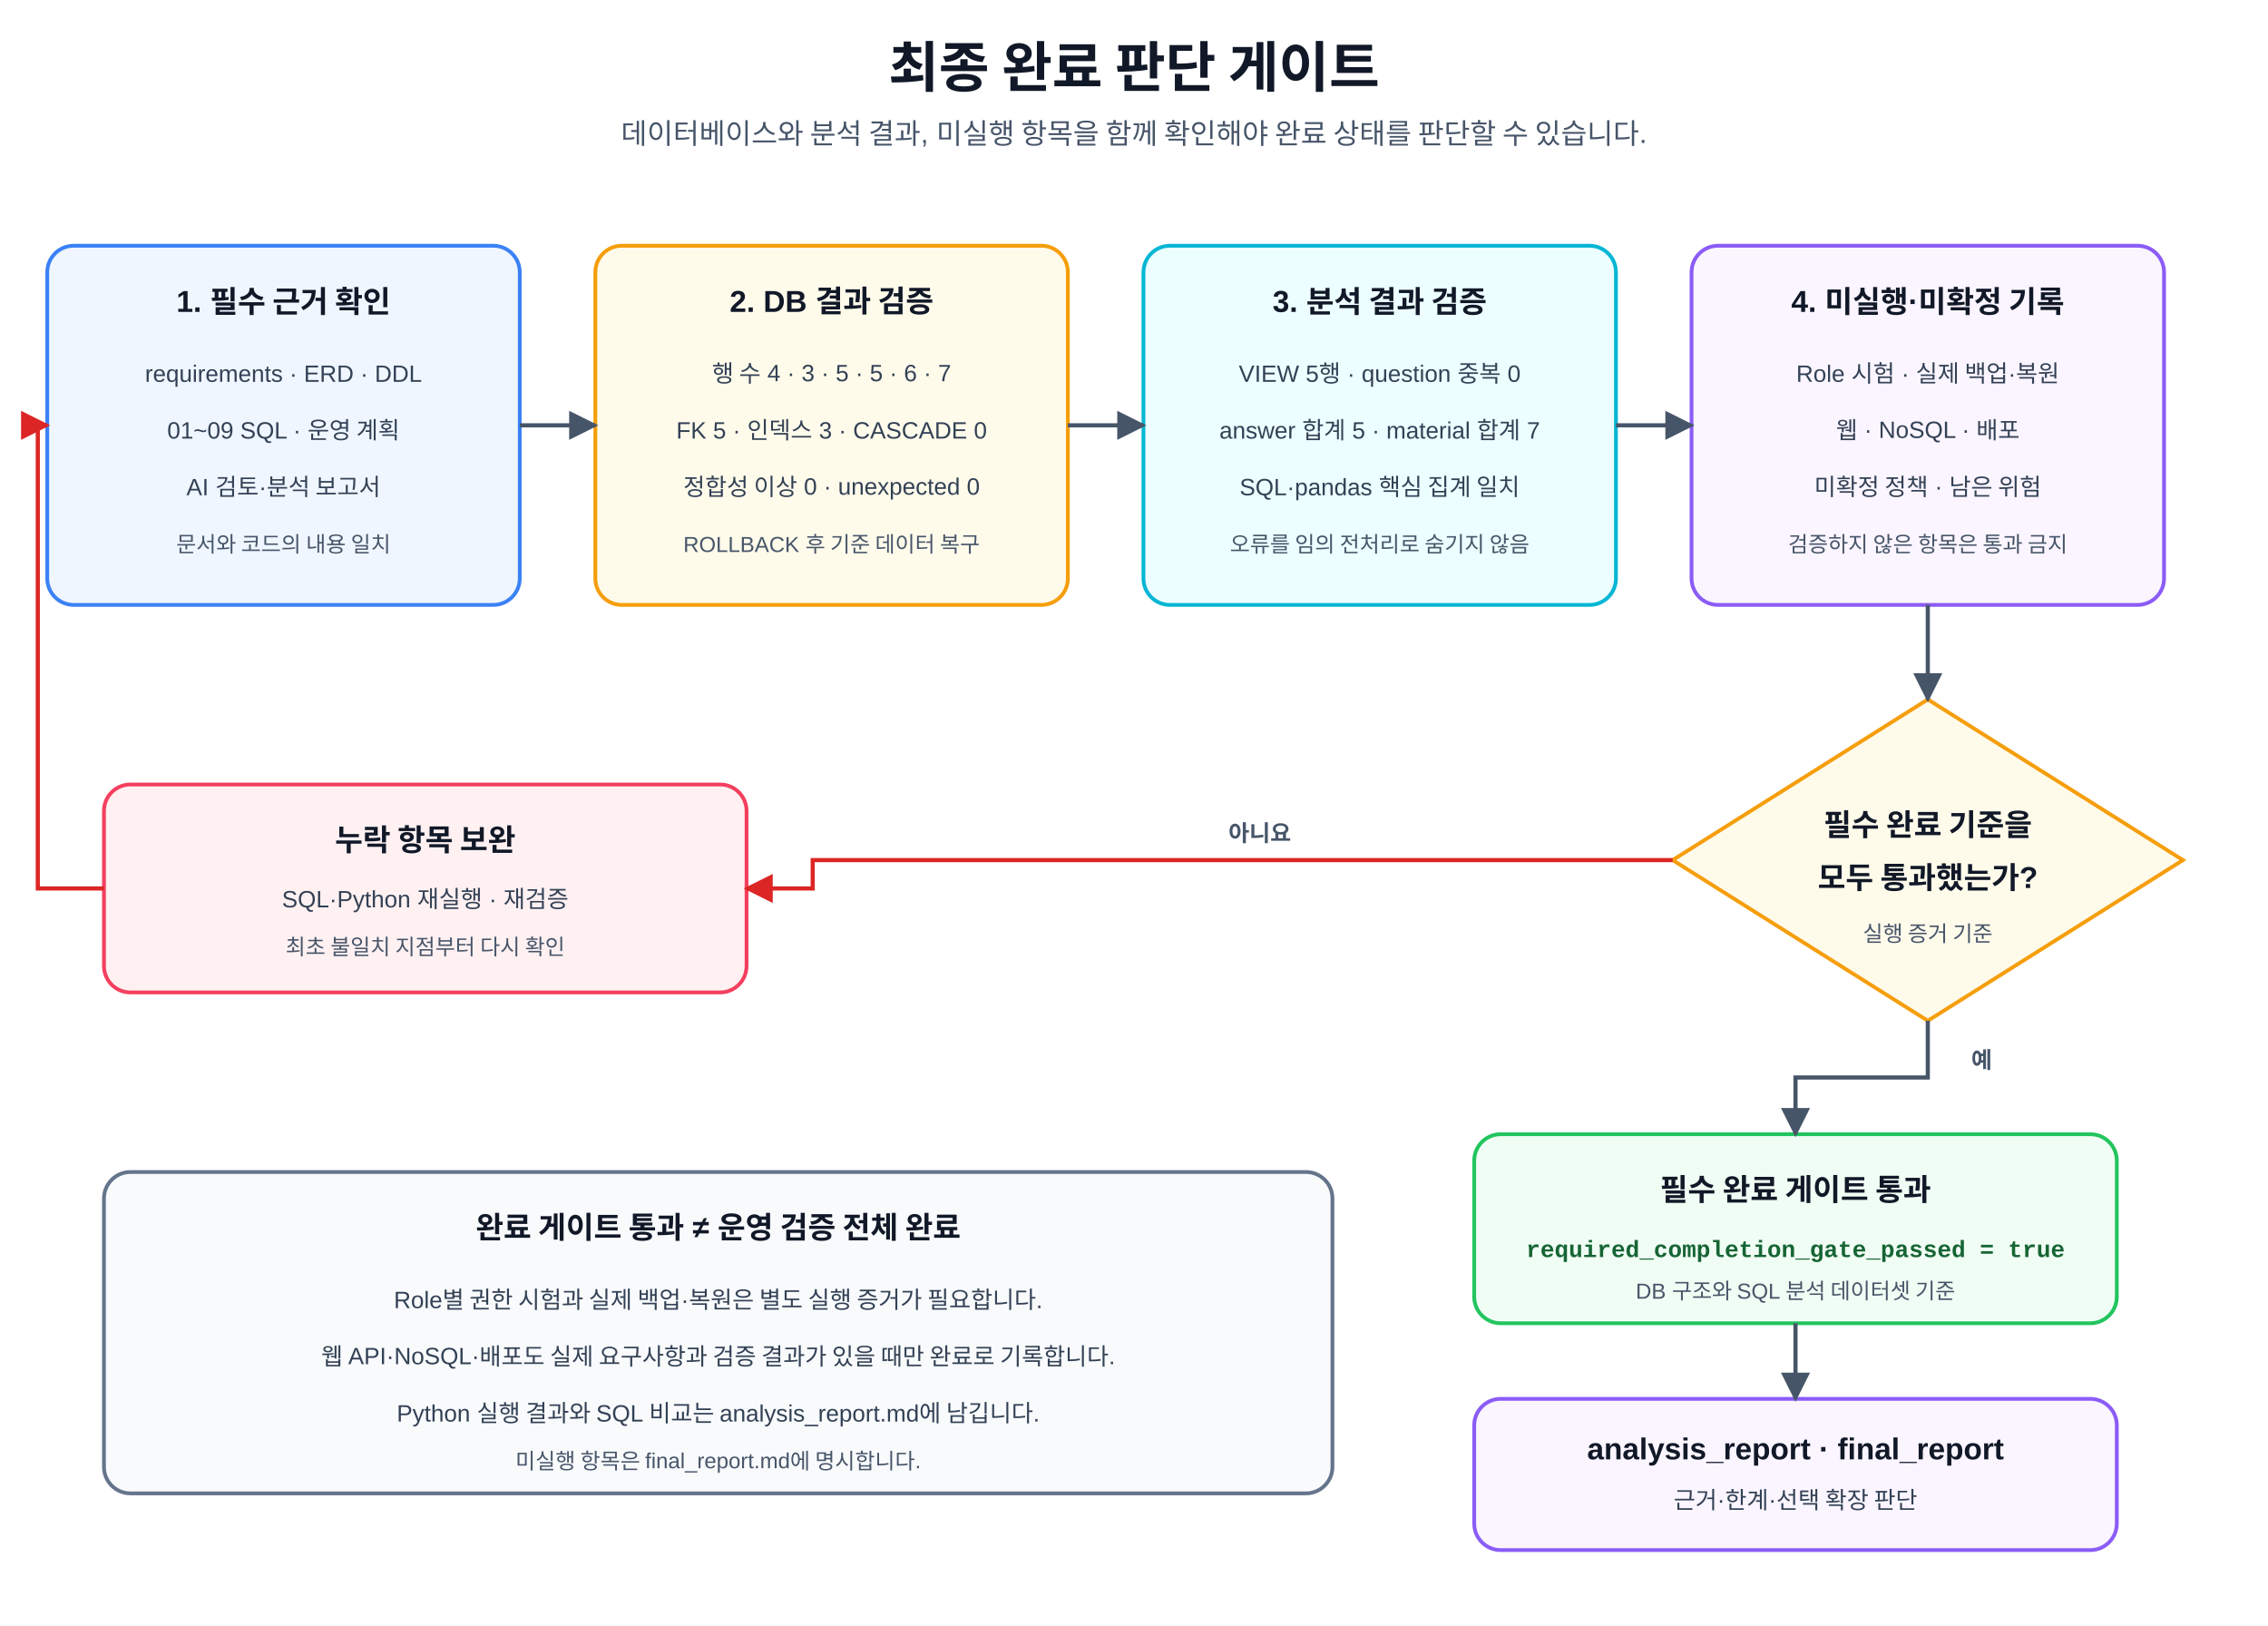
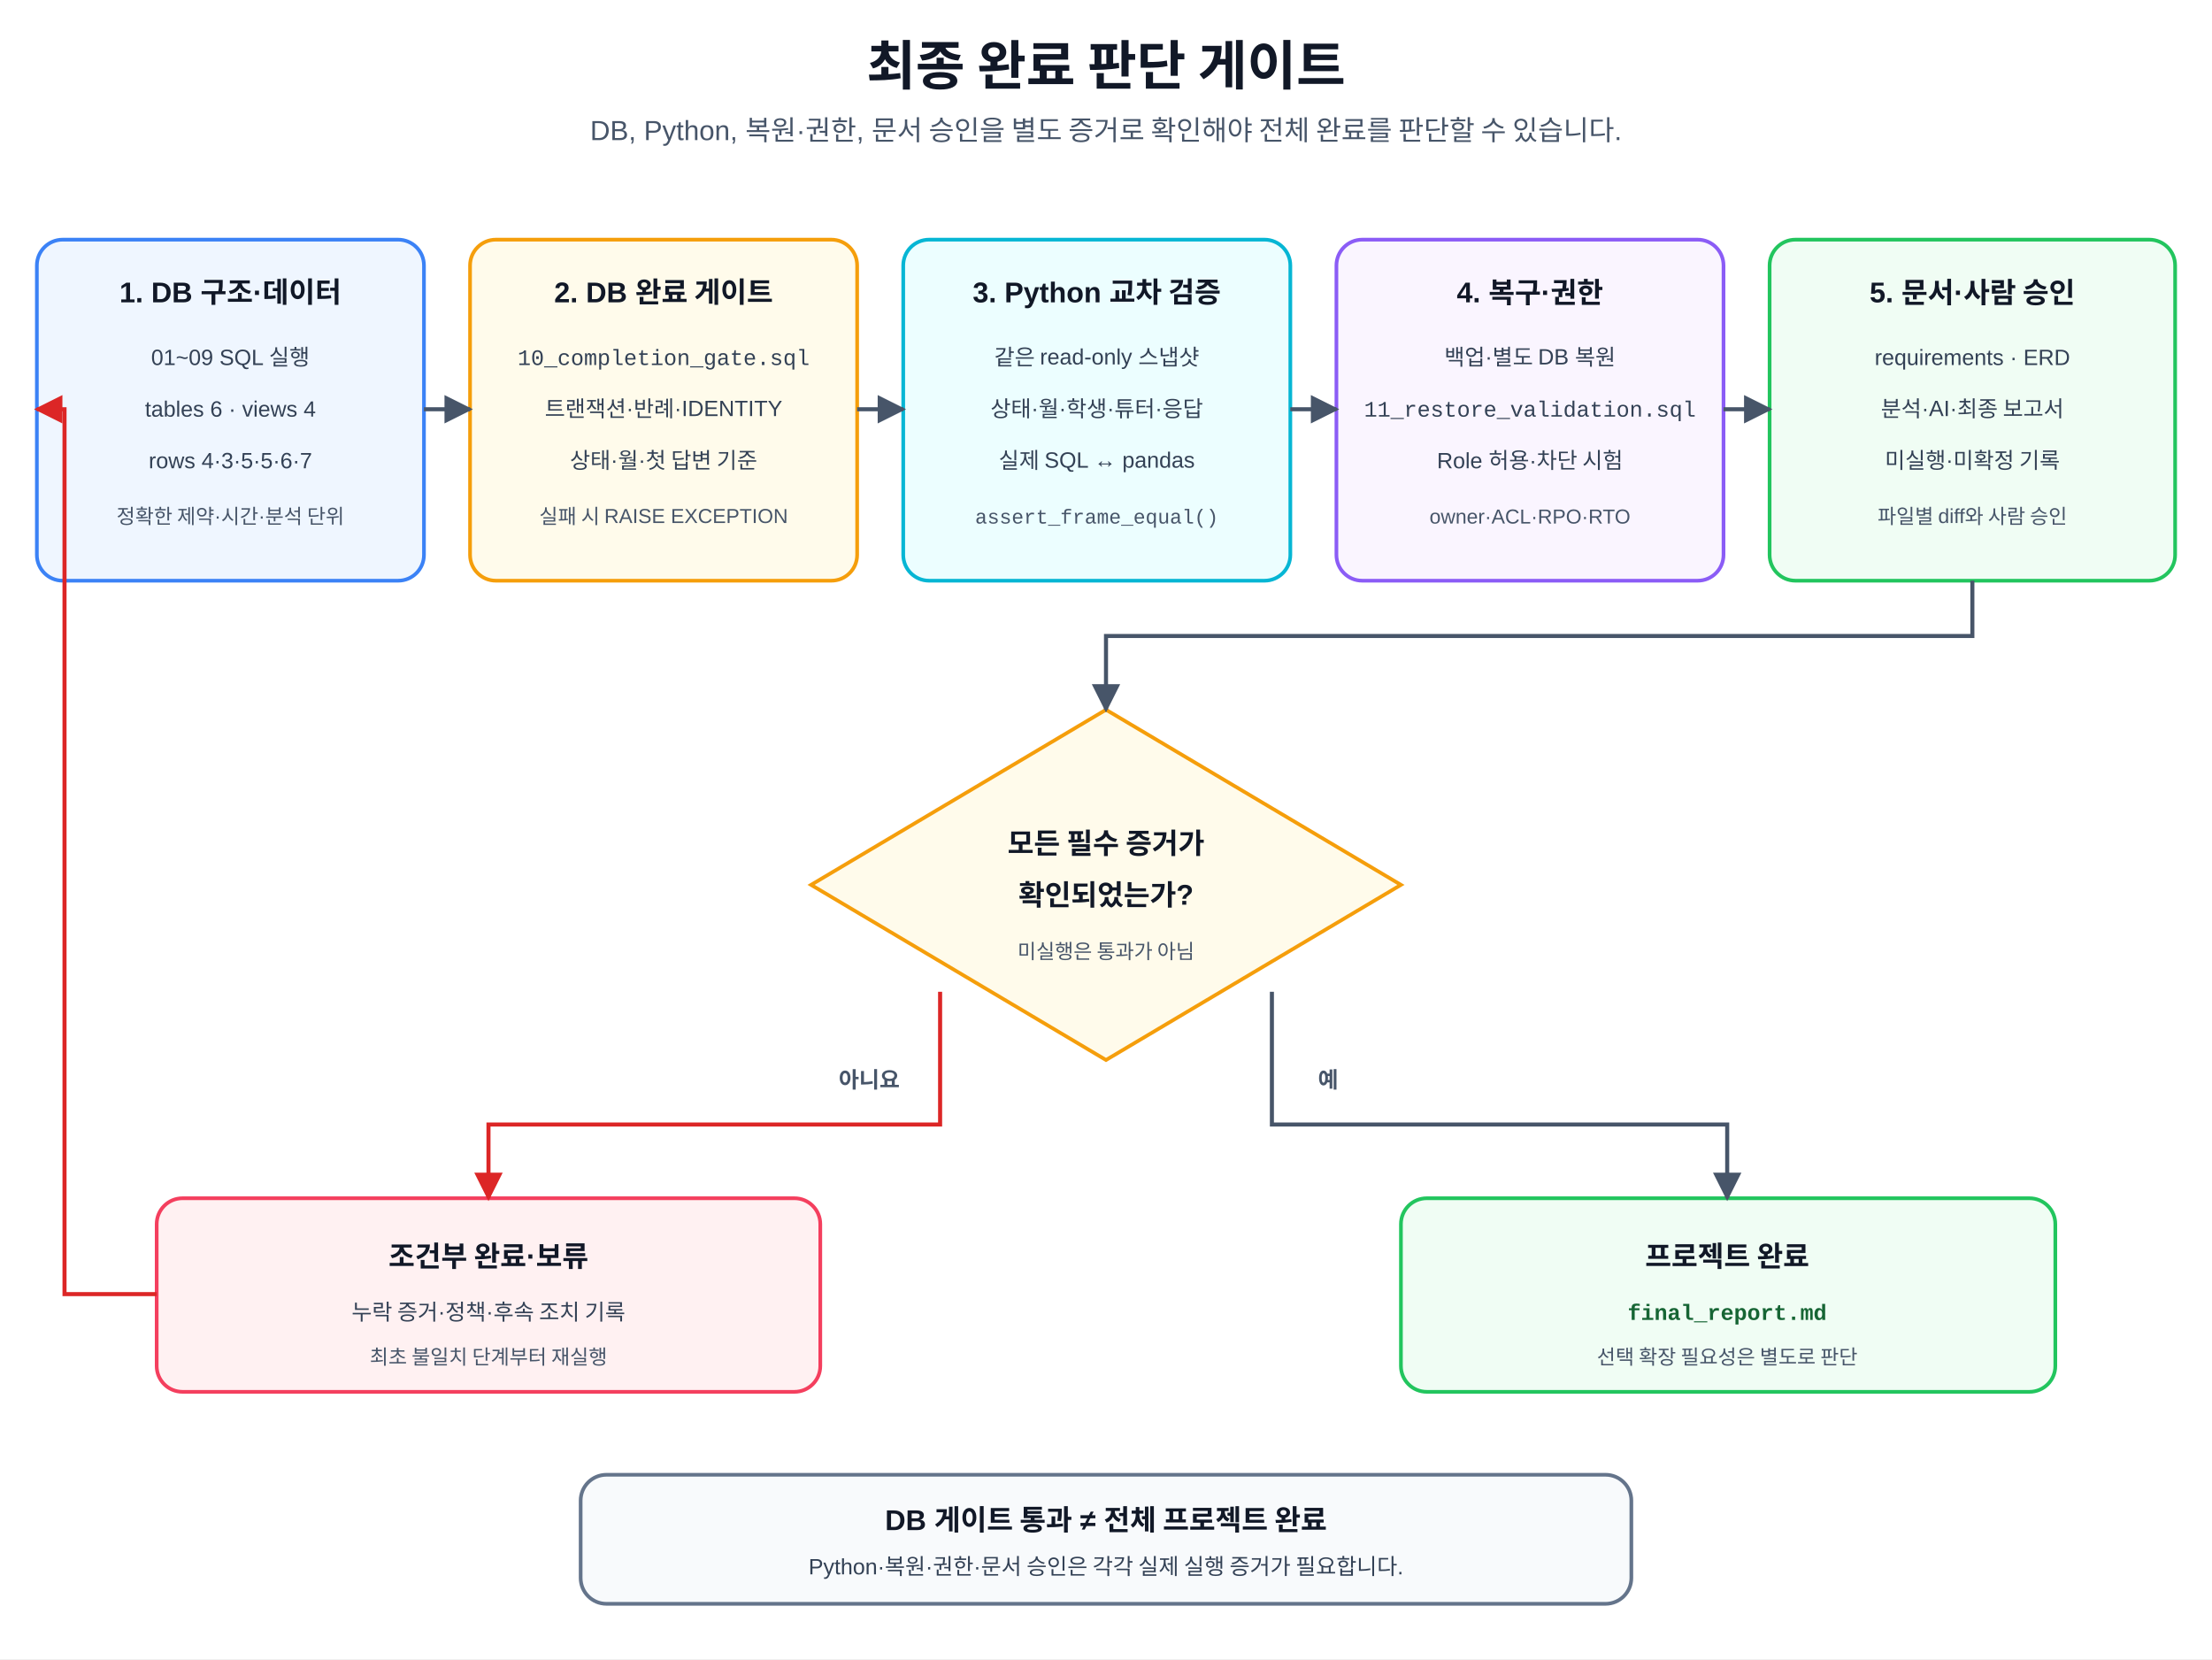
- <svg xmlns="http://www.w3.org/2000/svg" width="100%" viewBox="0 0 1200 860" role="img" aria-labelledby="title desc" preserveAspectRatio="xMidYMid meet">
+ <svg xmlns="http://www.w3.org/2000/svg" width="100%" viewBox="0 0 1200 900" role="img" aria-labelledby="title desc" preserveAspectRatio="xMidYMid meet">
  <defs>
    <marker id="arrow" viewBox="0 0 10 10" refX="9" refY="5" markerWidth="7" markerHeight="7" orient="auto">
      <path d="M0 0 L10 5 L0 10 Z" fill="#475569" />
    </marker>
    <marker id="retry" viewBox="0 0 10 10" refX="9" refY="5" markerWidth="7" markerHeight="7" orient="auto">
      <path d="M0 0 L10 5 L0 10 Z" fill="#dc2626" />
    </marker>
    <style>
-   text{font-family:"Malgun Gothic","Apple SD Gothic Neo","Noto Sans KR",Arial,sans-serif;fill:#111827}.mono{font-family:Consolas,D2Coding,"Courier New",monospace}.t{font-size:29px;font-weight:800;text-anchor:middle}.s{font-size:15px;text-anchor:middle;fill:#475569}.card{stroke-width:2;rx:14;ry:14}.b{fill:#eff6ff;stroke:#3b82f6}.g{fill:#f0fdf4;stroke:#22c55e}.y{fill:#fffbeb;stroke:#f59e0b}.c{fill:#ecfeff;stroke:#06b6d4}.p{fill:#faf5ff;stroke:#8b5cf6}.r{fill:#fff1f2;stroke:#f43f5e}.n{fill:#f8fafc;stroke:#64748b}.head{font-size:16px;font-weight:700;text-anchor:middle}.body{font-size:12.5px;text-anchor:middle;fill:#334155}.small{font-size:11.5px;text-anchor:middle;fill:#475569}.code{font-size:12.5px;font-weight:700;text-anchor:middle;fill:#166534}.line{stroke:#475569;stroke-width:2.2;fill:none;marker-end:url(#arrow)}.back{stroke:#dc2626;stroke-width:2.2;fill:none;marker-end:url(#retry)}.tag{font-size:12px;font-weight:700;fill:#475569}
-   </style>
+       text{font-family:"Malgun Gothic","Apple SD Gothic Neo","Noto Sans KR",Arial,sans-serif;fill:#111827}.mono{font-family:Consolas,D2Coding,"Courier New",monospace}
+       .t{font-size:29px;font-weight:800;text-anchor:middle}.s{font-size:15px;text-anchor:middle;fill:#475569}.card{stroke-width:2;rx:14;ry:14}
+       .b{fill:#eff6ff;stroke:#3b82f6}.g{fill:#f0fdf4;stroke:#22c55e}.y{fill:#fffbeb;stroke:#f59e0b}.c{fill:#ecfeff;stroke:#06b6d4}.p{fill:#faf5ff;stroke:#8b5cf6}.r{fill:#fff1f2;stroke:#f43f5e}.n{fill:#f8fafc;stroke:#64748b}
+       .head{font-size:15.5px;font-weight:700;text-anchor:middle}.body{font-size:12px;text-anchor:middle;fill:#334155}.small{font-size:11px;text-anchor:middle;fill:#475569}.code{font-size:12px;font-weight:700;text-anchor:middle;fill:#166534}.line{stroke:#475569;stroke-width:2.2;fill:none;marker-end:url(#arrow)}.back{stroke:#dc2626;stroke-width:2.2;fill:none;marker-end:url(#retry)}.tag{font-size:12px;font-weight:700;fill:#475569}
+     </style>
  </defs>
-   <rect width="1200" height="860" fill="#fff" />
+   <rect width="1200" height="900" fill="#fff" />
  <text x="600" y="46" class="t">최종 완료 판단 게이트</text>
-   <text x="600" y="76" class="s">데이터베이스와 분석 결과, 미실행 항목을 함께 확인해야 완료 상태를 판단할 수 있습니다.</text>
-   <rect x="25" y="130" width="250" height="190" class="card b" />
-   <text x="150" y="165" class="head">1. 필수 근거 확인</text>
-   <text x="150" y="202" class="body">requirements · ERD · DDL</text>
-   <text x="150" y="232" class="body">01~09 SQL · 운영 계획</text>
-   <text x="150" y="262" class="body">AI 검토·분석 보고서</text>
-   <text x="150" y="292" class="small">문서와 코드의 내용 일치</text>
-   <rect x="315" y="130" width="250" height="190" class="card y" />
-   <text x="440" y="165" class="head">2. DB 결과 검증</text>
-   <text x="440" y="202" class="body">행 수 4 · 3 · 5 · 5 · 6 · 7</text>
-   <text x="440" y="232" class="body">FK 5 · 인덱스 3 · CASCADE 0</text>
-   <text x="440" y="262" class="body">정합성 이상 0 · unexpected 0</text>
-   <text x="440" y="292" class="small">ROLLBACK 후 기준 데이터 복구</text>
-   <rect x="605" y="130" width="250" height="190" class="card c" />
-   <text x="730" y="165" class="head">3. 분석 결과 검증</text>
-   <text x="730" y="202" class="body">VIEW 5행 · question 중복 0</text>
-   <text x="730" y="232" class="body">answer 합계 5 · material 합계 7</text>
-   <text x="730" y="262" class="body">SQL·pandas 핵심 집계 일치</text>
-   <text x="730" y="292" class="small">오류를 임의 전처리로 숨기지 않음</text>
-   <rect x="895" y="130" width="250" height="190" class="card p" />
-   <text x="1020" y="165" class="head">4. 미실행·미확정 기록</text>
-   <text x="1020" y="202" class="body">Role 시험 · 실제 백업·복원</text>
-   <text x="1020" y="232" class="body">웹 · NoSQL · 배포</text>
-   <text x="1020" y="262" class="body">미확정 정책 · 남은 위험</text>
-   <text x="1020" y="292" class="small">검증하지 않은 항목은 통과 금지</text>
-   <path d="M275 225 H315" class="line" />
-   <path d="M565 225 H605" class="line" />
-   <path d="M855 225 H895" class="line" />
-   <polygon points="1020,370 1155,455 1020,540 885,455" class="card y" />
-   <text x="1020" y="442" class="head">필수 완료 기준을</text>
-   <text x="1020" y="470" class="head">모두 통과했는가?</text>
-   <text x="1020" y="498" class="small">실행 증거 기준</text>
-   <path d="M1020 320 V370" class="line" />
-   <rect x="780" y="600" width="340" height="100" class="card g" />
-   <text x="950" y="635" class="head">필수 완료 게이트 통과</text>
-   <text x="950" y="665" class="code mono">required_completion_gate_passed = true</text>
-   <text x="950" y="687" class="small">DB 구조와 SQL 분석 데이터셋 기준</text>
-   <path d="M1020 540 V570 H950 V600" class="line" />
-   <text x="1043" y="565" class="tag">예</text>
-   <rect x="780" y="740" width="340" height="80" class="card p" />
-   <text x="950" y="772" class="head">analysis_report · final_report</text>
-   <text x="950" y="798" class="body">근거·한계·선택 확장 판단</text>
-   <path d="M950 700 V740" class="line" />
-   <rect x="55" y="415" width="340" height="110" class="card r" />
-   <text x="225" y="450" class="head">누락 항목 보완</text>
-   <text x="225" y="480" class="body">SQL·Python 재실행 · 재검증</text>
-   <text x="225" y="505" class="small">최초 불일치 지점부터 다시 확인</text>
-   <path d="M885 455 H430 V470 H395" class="back" />
-   <text x="650" y="445" class="tag">아니요</text>
-   <path d="M55 470 H20 V225 H25" class="back" />
-   <rect x="55" y="620" width="650" height="170" class="card n" />
-   <text x="380" y="655" class="head">완료 게이트 통과 ≠ 운영 검증 전체 완료</text>
-   <text x="380" y="692" class="body">Role별 권한 시험과 실제 백업·복원은 별도 실행 증거가 필요합니다.</text>
-   <text x="380" y="722" class="body">웹 API·NoSQL·배포도 실제 요구사항과 검증 결과가 있을 때만 완료로 기록합니다.</text>
-   <text x="380" y="752" class="body">Python 실행 결과와 SQL 비교는 analysis_report.md에 남깁니다.</text>
-   <text x="380" y="777" class="small">미실행 항목은 final_report.md에 명시합니다.</text>
+   <text x="600" y="76" class="s">DB, Python, 복원·권한, 문서 승인을 별도 증거로 확인해야 전체 완료를 판단할 수 있습니다.</text>
+   <rect x="20" y="130" width="210" height="185" class="card b" />
+   <text x="125" y="164" class="head">1. DB 구조·데이터</text>
+   <text x="125" y="198" class="body">01~09 SQL 실행</text>
+   <text x="125" y="226" class="body">tables 6 · views 4</text>
+   <text x="125" y="254" class="body">rows 4·3·5·5·6·7</text>
+   <text x="125" y="284" class="small">정확한 제약·시간·분석 단위</text>
+   <rect x="255" y="130" width="210" height="185" class="card y" />
+   <text x="360" y="164" class="head">2. DB 완료 게이트</text>
+   <text x="360" y="198" class="body mono">10_completion_gate.sql</text>
+   <text x="360" y="226" class="body">트랜잭션·반례·IDENTITY</text>
+   <text x="360" y="254" class="body">상태·월·첫 답변 기준</text>
+   <text x="360" y="284" class="small">실패 시 RAISE EXCEPTION</text>
+   <rect x="490" y="130" width="210" height="185" class="card c" />
+   <text x="595" y="164" class="head">3. Python 교차 검증</text>
+   <text x="595" y="198" class="body">같은 read-only 스냅샷</text>
+   <text x="595" y="226" class="body">상태·월·학생·튜터·응답</text>
+   <text x="595" y="254" class="body">실제 SQL ↔ pandas</text>
+   <text x="595" y="284" class="small mono">assert_frame_equal()</text>
+   <rect x="725" y="130" width="210" height="185" class="card p" />
+   <text x="830" y="164" class="head">4. 복구·권한</text>
+   <text x="830" y="198" class="body">백업·별도 DB 복원</text>
+   <text x="830" y="226" class="body mono">11_restore_validation.sql</text>
+   <text x="830" y="254" class="body">Role 허용·차단 시험</text>
+   <text x="830" y="284" class="small">owner·ACL·RPO·RTO</text>
+   <rect x="960" y="130" width="220" height="185" class="card g" />
+   <text x="1070" y="164" class="head">5. 문서·사람 승인</text>
+   <text x="1070" y="198" class="body">requirements · ERD</text>
+   <text x="1070" y="226" class="body">분석·AI·최종 보고서</text>
+   <text x="1070" y="254" class="body">미실행·미확정 기록</text>
+   <text x="1070" y="284" class="small">파일별 diff와 사람 승인</text>
+   <path d="M230 222 H255" class="line" />
+   <path d="M465 222 H490" class="line" />
+   <path d="M700 222 H725" class="line" />
+   <path d="M935 222 H960" class="line" />
+   <polygon points="600,385 760,480 600,575 440,480" class="card y" />
+   <text x="600" y="463" class="head">모든 필수 증거가</text>
+   <text x="600" y="491" class="head">확인되었는가?</text>
+   <text x="600" y="520" class="small">미실행은 통과가 아님</text>
+   <path d="M1070 315 V345 H600 V385" class="line" />
+   <rect x="760" y="650" width="355" height="105" class="card g" />
+   <text x="937" y="687" class="head">프로젝트 완료</text>
+   <text x="937" y="716" class="code mono">final_report.md</text>
+   <text x="937" y="740" class="small">선택 확장 필요성은 별도로 판단</text>
+   <path d="M690 538 V610 H937 V650" class="line" />
+   <text x="715" y="590" class="tag">예</text>
+   <rect x="85" y="650" width="360" height="105" class="card r" />
+   <text x="265" y="687" class="head">조건부 완료·보류</text>
+   <text x="265" y="716" class="body">누락 증거·정책·후속 조치 기록</text>
+   <text x="265" y="740" class="small">최초 불일치 단계부터 재실행</text>
+   <path d="M510 538 V610 H265 V650" class="back" />
+   <text x="455" y="590" class="tag">아니요</text>
+   <path d="M85 702 H35 V222 H20" class="back" />
+   <rect x="315" y="800" width="570" height="70" class="card n" />
+   <text x="600" y="830" class="head">DB 게이트 통과 ≠ 전체 프로젝트 완료</text>
+   <text x="600" y="854" class="body">Python·복원·권한·문서 승인은 각각 실제 실행 증거가 필요합니다.</text>
</svg>
